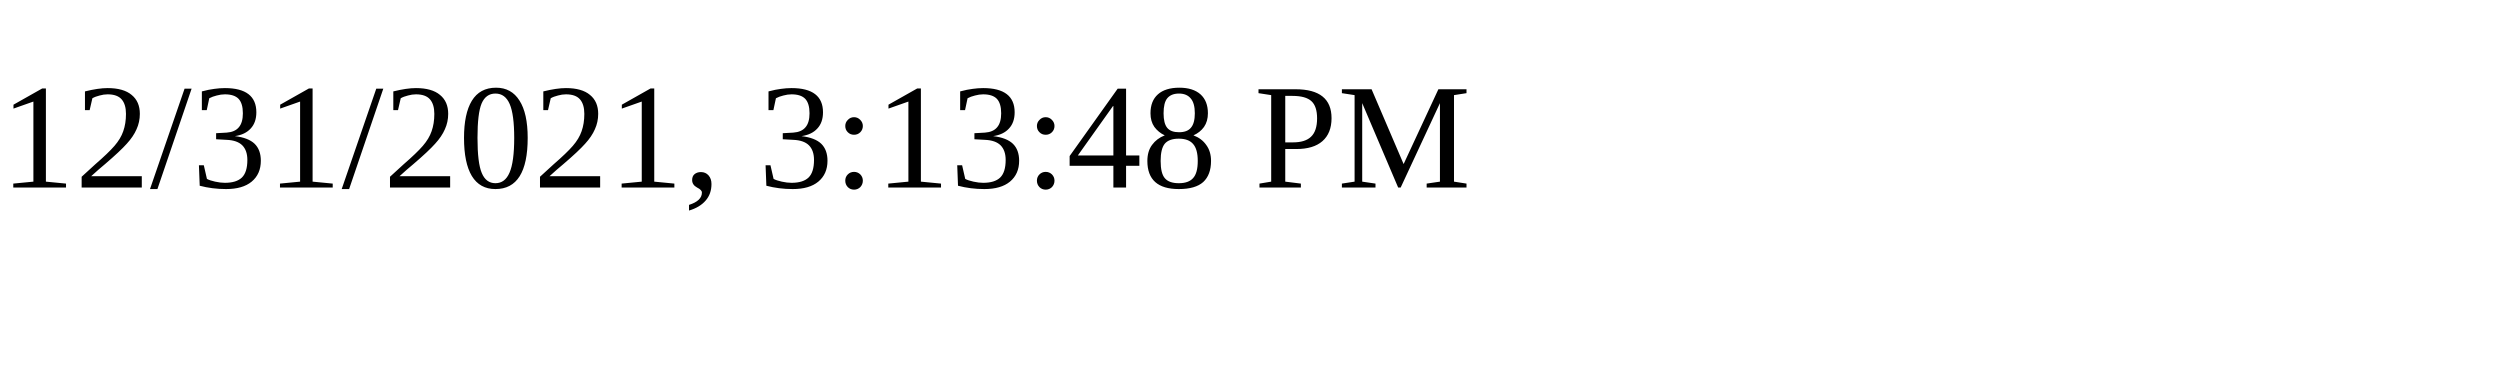
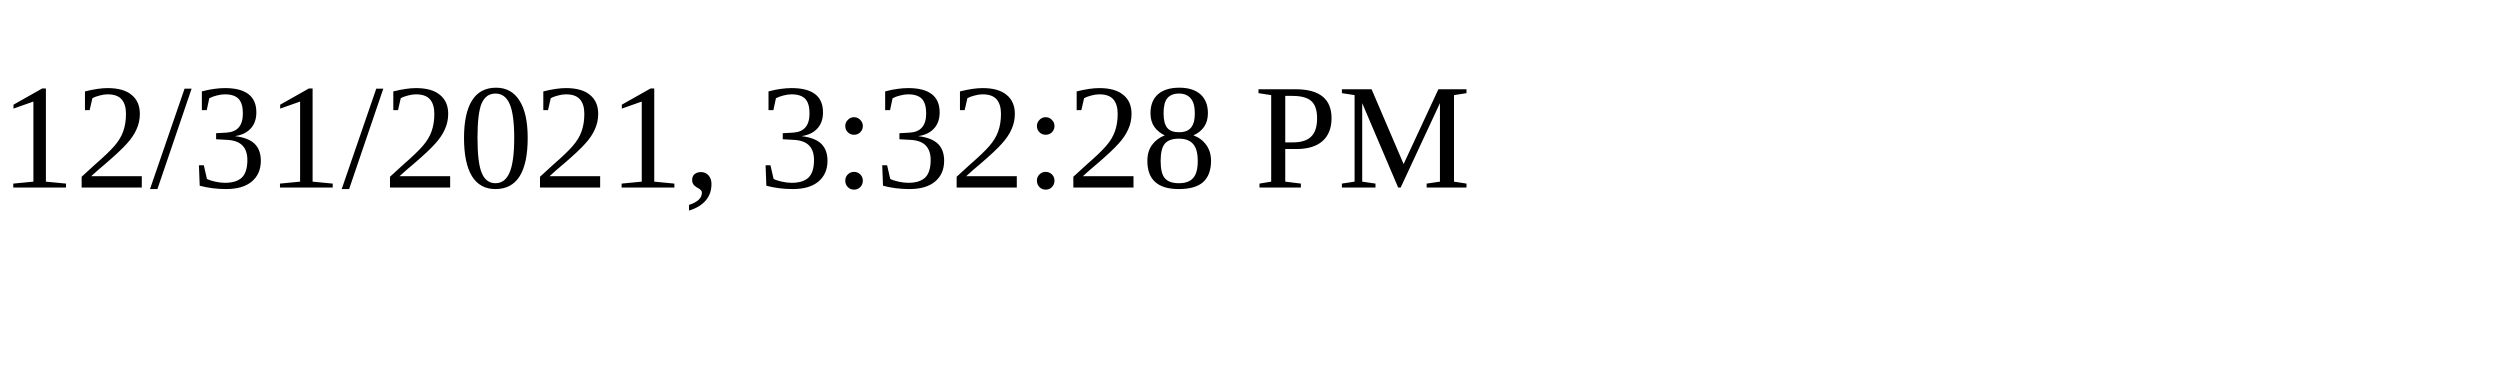
<svg xmlns="http://www.w3.org/2000/svg" height="30" width="200">
-   <text x="0" y="15">12/31/2021, 3:13:48 PM</text>
+   <text x="0" y="15">12/31/2021, 3:32:28 PM</text>
</svg>
